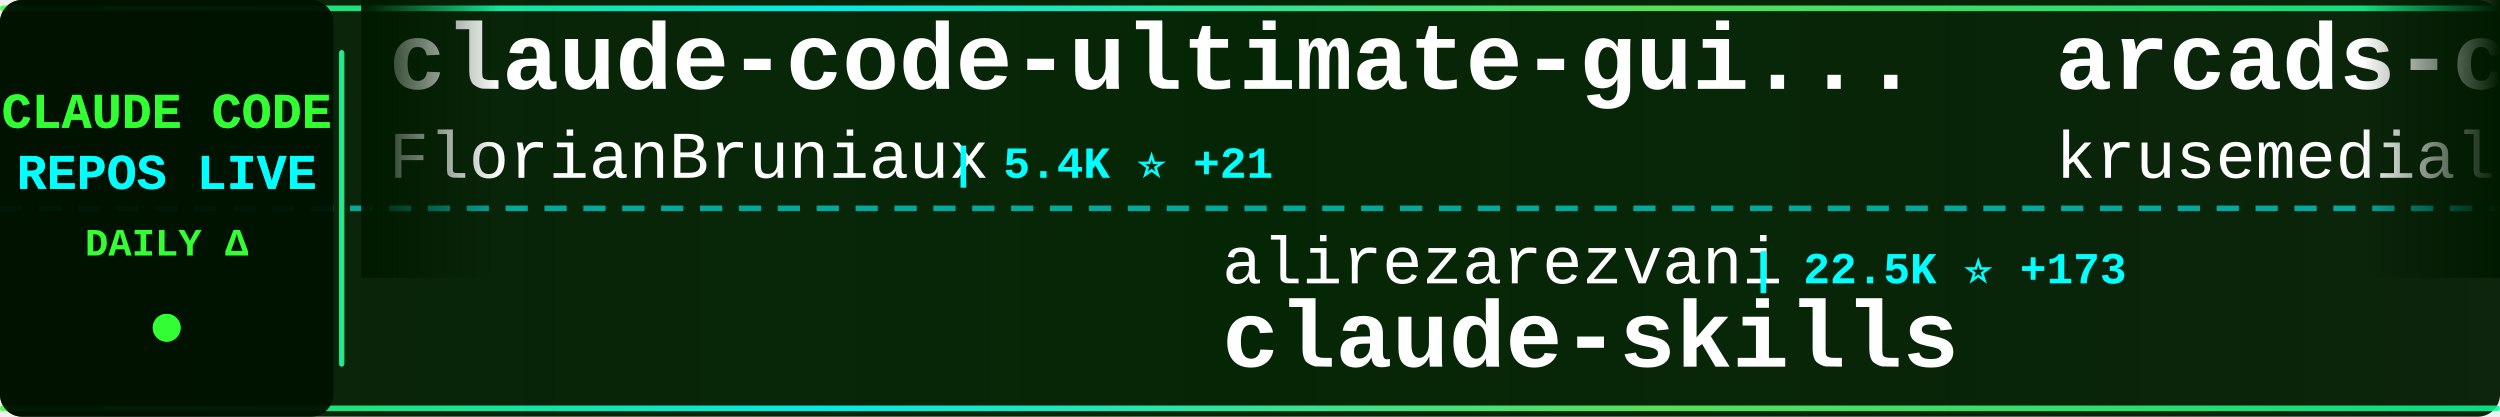
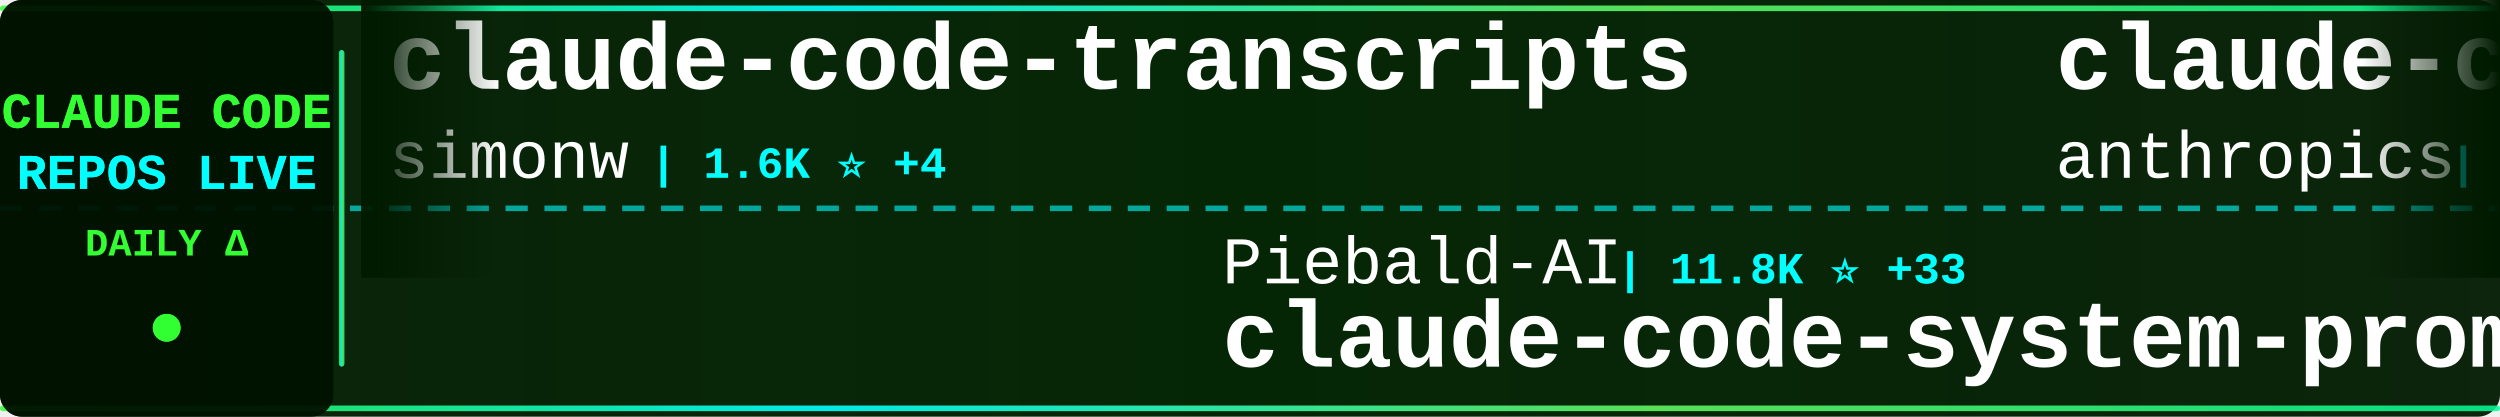
<svg xmlns="http://www.w3.org/2000/svg" width="900" height="150">
  <defs>
    <linearGradient id="tickerBg" x1="0%" y1="0%" x2="100%" y2="0%">
      <stop offset="0%" style="stop-color:#001a00;stop-opacity:0.95" />
      <stop offset="50%" style="stop-color:#002200;stop-opacity:0.98" />
      <stop offset="100%" style="stop-color:#001a00;stop-opacity:0.95" />
    </linearGradient>
    <linearGradient id="borderGrad" x1="0%" y1="0%" x2="100%" y2="0%">
      <stop offset="0%" style="stop-color:#33ff33;stop-opacity:0.85">
        <animate attributeName="stop-opacity" values="0.85;1;0.85" dur="2s" repeatCount="indefinite" />
      </stop>
      <stop offset="33%" style="stop-color:#00ffff;stop-opacity:0.9">
        <animate attributeName="stop-opacity" values="0.9;1;0.9" dur="2.2s" repeatCount="indefinite" />
      </stop>
      <stop offset="66%" style="stop-color:#66ff66;stop-opacity:0.85">
        <animate attributeName="stop-opacity" values="0.85;1;0.85" dur="1.8s" repeatCount="indefinite" />
      </stop>
      <stop offset="100%" style="stop-color:#00ff99;stop-opacity:0.85">
        <animate attributeName="stop-opacity" values="0.85;1;0.85" dur="2s" repeatCount="indefinite" />
      </stop>
    </linearGradient>
    <filter id="textGlow">
      <feGaussianBlur stdDeviation="0.1" result="coloredBlur" />
      <feMerge>
        <feMergeNode in="coloredBlur" />
        <feMergeNode in="SourceGraphic" />
      </feMerge>
    </filter>
    <filter id="metricGlow">
      <feGaussianBlur stdDeviation="0.2" result="coloredBlur" />
      <feMerge>
        <feMergeNode in="coloredBlur" />
        <feMergeNode in="SourceGraphic" />
      </feMerge>
    </filter>
    <linearGradient id="leftFade" x1="0%" y1="0%" x2="100%" y2="0%">
      <stop offset="0%" style="stop-color:#001a00;stop-opacity:1" />
      <stop offset="100%" style="stop-color:#001a00;stop-opacity:0" />
    </linearGradient>
    <linearGradient id="rightFade" x1="0%" y1="0%" x2="100%" y2="0%">
      <stop offset="0%" style="stop-color:#001a00;stop-opacity:0" />
      <stop offset="100%" style="stop-color:#001a00;stop-opacity:1" />
    </linearGradient>
  </defs>
  <rect width="900" height="150" fill="url(#tickerBg)" rx="8" />
  <rect x="0" y="2" width="900" height="2" fill="url(#borderGrad)" rx="1" />
  <rect x="0" y="146" width="900" height="2" fill="url(#borderGrad)" rx="1" />
  <line x1="0" y1="75" x2="900" y2="75" stroke="#00ffff" stroke-width="2" stroke-dasharray="8 6" opacity="0.6" />
  <rect x="0" y="0" width="120" height="150" fill="#001100" opacity="0.95" rx="8" />
  <text x="60" y="46" font-family="'Courier New', monospace" font-size="18" font-weight="bold" fill="#33ff33" text-anchor="middle" filter="url(#textGlow)">
    CLAUDE CODE
  </text>
  <text x="60" y="68" font-family="'Courier New', monospace" font-size="18" font-weight="bold" fill="#00ffff" text-anchor="middle" filter="url(#textGlow)">
    REPOS LIVE
  </text>
  <text x="60" y="92" font-family="'Courier New', monospace" font-size="14" font-weight="bold" fill="#33ff33" text-anchor="middle">
    DAILY Δ
  </text>
  <circle cx="60" cy="118" r="5" fill="#33ff33" filter="url(#metricGlow)">
    <animate attributeName="r" values="4;6;4" dur="1.5s" repeatCount="indefinite" />
    <animate attributeName="opacity" values="0.6;1;0.6" dur="1.5s" repeatCount="indefinite" />
  </circle>
  <rect x="122" y="18" width="2" height="114" fill="url(#borderGrad)" rx="1" />
  <clipPath id="tickerClip">
    <rect x="130" y="0" width="770" height="150" />
  </clipPath>
  <g clip-path="url(#tickerClip)">
    <g id="tickerItems">
      <animateTransform attributeName="transform" attributeType="XML" type="translate" from="0 0" to="-3000 0" dur="54s" repeatCount="indefinite" />
      <g transform="translate(0, 0)">
-         <text x="140" y="32" font-family="'Courier New', monospace" font-size="34" font-weight="bold" fill="#ffffff">claude-code-ultimate-gui...</text>
-         <text x="140" y="64" font-family="'Courier New', monospace" font-size="24" font-weight="normal" fill="#ffffff" opacity="1.0">FlorianBruniaux</text>
-         <text x="342" y="64" font-family="'Courier New', monospace" font-size="16" font-weight="bold" fill="#00ffff"> | 5.4K ⭐ +21</text>
+         <text x="140" y="32" font-family="'Courier New', monospace" font-size="34" font-weight="bold" fill="#ffffff">claude-code-transcripts</text>
+         <text x="140" y="64" font-family="'Courier New', monospace" font-size="24" font-weight="normal" fill="#ffffff" opacity="1.0">simonw</text>
+         <text x="234" y="64" font-family="'Courier New', monospace" font-size="16" font-weight="bold" fill="#00ffff"> | 1.6K ⭐ +4</text>
      </g>
      <g transform="translate(300, 0)">
-         <text x="140" y="102" font-family="'Courier New', monospace" font-size="24" font-weight="normal" fill="#ffffff" opacity="1.0">alirezarezvani</text>
-         <text x="330" y="102" font-family="'Courier New', monospace" font-size="16" font-weight="bold" fill="#00ffff"> | 22.5K ⭐ +173</text>
-         <text x="140" y="132" font-family="'Courier New', monospace" font-size="34" font-weight="bold" fill="#ffffff">claude-skills</text>
+         <text x="140" y="102" font-family="'Courier New', monospace" font-size="24" font-weight="normal" fill="#ffffff" opacity="1.0">Piebald-AI</text>
+         <text x="282" y="102" font-family="'Courier New', monospace" font-size="16" font-weight="bold" fill="#00ffff"> | 11.8K ⭐ +33</text>
+         <text x="140" y="132" font-family="'Courier New', monospace" font-size="34" font-weight="bold" fill="#ffffff">claude-code-system-promp...</text>
      </g>
      <g transform="translate(600, 0)">
-         <text x="140" y="32" font-family="'Courier New', monospace" font-size="34" font-weight="bold" fill="#ffffff">arcads-claude-code</text>
-         <text x="140" y="64" font-family="'Courier New', monospace" font-size="24" font-weight="normal" fill="#ffffff" opacity="1.0">krusemediallc</text>
-         <text x="318" y="64" font-family="'Courier New', monospace" font-size="16" font-weight="bold" fill="#00ffff"> | 1.0K ⭐ +4</text>
+         <text x="140" y="32" font-family="'Courier New', monospace" font-size="34" font-weight="bold" fill="#ffffff">claude-code-action</text>
+         <text x="140" y="64" font-family="'Courier New', monospace" font-size="24" font-weight="normal" fill="#ffffff" opacity="1.0">anthropics</text>
+         <text x="282" y="64" font-family="'Courier New', monospace" font-size="16" font-weight="bold" fill="#00ffff"> | 8.3K ⭐ +6</text>
      </g>
      <g transform="translate(900, 0)">
-         <text x="140" y="102" font-family="'Courier New', monospace" font-size="24" font-weight="normal" fill="#ffffff" opacity="1.0">andrew-kramer-inno</text>
-         <text x="378" y="102" font-family="'Courier New', monospace" font-size="16" font-weight="bold" fill="#00ffff"> | 594 ⭐</text>
-         <text x="140" y="132" font-family="'Courier New', monospace" font-size="34" font-weight="bold" fill="#ffffff">claude-code-source-build</text>
+         <text x="140" y="102" font-family="'Courier New', monospace" font-size="24" font-weight="normal" fill="#ffffff" opacity="1.0">fuergaosi233</text>
+         <text x="306" y="102" font-family="'Courier New', monospace" font-size="16" font-weight="bold" fill="#00ffff"> | 2.7K ⭐ +8</text>
+         <text x="140" y="132" font-family="'Courier New', monospace" font-size="34" font-weight="bold" fill="#ffffff">claude-code-proxy</text>
      </g>
      <g transform="translate(1200, 0)">
-         <text x="140" y="32" font-family="'Courier New', monospace" font-size="34" font-weight="bold" fill="#ffffff">Open-ClaudeCode</text>
-         <text x="140" y="64" font-family="'Courier New', monospace" font-size="24" font-weight="normal" fill="#ffffff" opacity="1.0">LING71671</text>
-         <text x="270" y="64" font-family="'Courier New', monospace" font-size="16" font-weight="bold" fill="#00ffff"> | 916 ⭐ +1</text>
+         <text x="140" y="32" font-family="'Courier New', monospace" font-size="34" font-weight="bold" fill="#ffffff">claude-code-tudou</text>
+         <text x="140" y="64" font-family="'Courier New', monospace" font-size="24" font-weight="normal" fill="#ffffff" opacity="1.0">AICoderTudou</text>
+         <text x="306" y="64" font-family="'Courier New', monospace" font-size="16" font-weight="bold" fill="#00ffff"> | 498 ⭐</text>
      </g>
      <g transform="translate(1500, 0)">
-         <text x="140" y="102" font-family="'Courier New', monospace" font-size="24" font-weight="normal" fill="#ffffff" opacity="1.0">disler</text>
-         <text x="234" y="102" font-family="'Courier New', monospace" font-size="16" font-weight="bold" fill="#00ffff"> | 3.8K ⭐ +1</text>
-         <text x="140" y="132" font-family="'Courier New', monospace" font-size="34" font-weight="bold" fill="#ffffff">claude-code-hooks-master...</text>
+         <text x="140" y="102" font-family="'Courier New', monospace" font-size="24" font-weight="normal" fill="#ffffff" opacity="1.0">https-deeplearning-ai</text>
+         <text x="414" y="102" font-family="'Courier New', monospace" font-size="16" font-weight="bold" fill="#00ffff"> | 533 ⭐</text>
+         <text x="140" y="132" font-family="'Courier New', monospace" font-size="34" font-weight="bold" fill="#ffffff">sc-claude-code-files</text>
      </g>
      <g transform="translate(1800, 0)">
-         <text x="140" y="32" font-family="'Courier New', monospace" font-size="34" font-weight="bold" fill="#ffffff">ClaudeCode</text>
-         <text x="140" y="64" font-family="'Courier New', monospace" font-size="24" font-weight="normal" fill="#ffffff" opacity="1.0">guanshan</text>
-         <text x="258" y="64" font-family="'Courier New', monospace" font-size="16" font-weight="bold" fill="#00ffff"> | 61 ⭐</text>
+         <text x="140" y="32" font-family="'Courier New', monospace" font-size="34" font-weight="bold" fill="#ffffff">claude-code-infrastructu...</text>
+         <text x="140" y="64" font-family="'Courier New', monospace" font-size="24" font-weight="normal" fill="#ffffff" opacity="1.0">diet103</text>
+         <text x="246" y="64" font-family="'Courier New', monospace" font-size="16" font-weight="bold" fill="#00ffff"> | 9.7K ⭐ +4</text>
      </g>
      <g transform="translate(2100, 0)">
-         <text x="140" y="102" font-family="'Courier New', monospace" font-size="24" font-weight="normal" fill="#ffffff" opacity="1.0">nicedreamzapp</text>
-         <text x="318" y="102" font-family="'Courier New', monospace" font-size="16" font-weight="bold" fill="#00ffff"> | 2.9K ⭐ +5</text>
-         <text x="140" y="132" font-family="'Courier New', monospace" font-size="34" font-weight="bold" fill="#ffffff">claude-code-local</text>
+         <text x="140" y="102" font-family="'Courier New', monospace" font-size="24" font-weight="normal" fill="#ffffff" opacity="1.0">davila7</text>
+         <text x="246" y="102" font-family="'Courier New', monospace" font-size="16" font-weight="bold" fill="#00ffff"> | 29.4K ⭐ +217</text>
+         <text x="140" y="132" font-family="'Courier New', monospace" font-size="34" font-weight="bold" fill="#ffffff">claude-code-templates</text>
      </g>
      <g transform="translate(2400, 0)">
-         <text x="140" y="32" font-family="'Courier New', monospace" font-size="34" font-weight="bold" fill="#ffffff">claude-code-settings</text>
-         <text x="140" y="64" font-family="'Courier New', monospace" font-size="24" font-weight="normal" fill="#ffffff" opacity="1.0">feiskyer</text>
-         <text x="258" y="64" font-family="'Courier New', monospace" font-size="16" font-weight="bold" fill="#00ffff"> | 1.6K ⭐ +2</text>
+         <text x="140" y="32" font-family="'Courier New', monospace" font-size="34" font-weight="bold" fill="#ffffff">pi-vs-claude-code</text>
+         <text x="140" y="64" font-family="'Courier New', monospace" font-size="24" font-weight="normal" fill="#ffffff" opacity="1.0">disler</text>
+         <text x="234" y="64" font-family="'Courier New', monospace" font-size="16" font-weight="bold" fill="#00ffff"> | 1.5K ⭐ +3</text>
      </g>
      <g transform="translate(2700, 0)">
-         <text x="140" y="102" font-family="'Courier New', monospace" font-size="24" font-weight="normal" fill="#ffffff" opacity="1.0">lintsinghua</text>
-         <text x="294" y="102" font-family="'Courier New', monospace" font-size="16" font-weight="bold" fill="#00ffff"> | 3.9K ⭐ +11</text>
-         <text x="140" y="132" font-family="'Courier New', monospace" font-size="34" font-weight="bold" fill="#ffffff">claude-code-book</text>
+         <text x="140" y="102" font-family="'Courier New', monospace" font-size="24" font-weight="normal" fill="#ffffff" opacity="1.0">isboyjc</text>
+         <text x="246" y="102" font-family="'Courier New', monospace" font-size="16" font-weight="bold" fill="#00ffff"> | 162 ⭐ +1</text>
+         <text x="140" y="132" font-family="'Courier New', monospace" font-size="34" font-weight="bold" fill="#ffffff">claude-code</text>
      </g>
      <g transform="translate(3000, 0)">
-         <text x="140" y="32" font-family="'Courier New', monospace" font-size="34" font-weight="bold" fill="#ffffff">claude-code-ultimate-gui...</text>
-         <text x="140" y="64" font-family="'Courier New', monospace" font-size="24" font-weight="normal" fill="#ffffff" opacity="1.0">FlorianBruniaux</text>
-         <text x="342" y="64" font-family="'Courier New', monospace" font-size="16" font-weight="bold" fill="#00ffff"> | 5.4K ⭐ +21</text>
+         <text x="140" y="32" font-family="'Courier New', monospace" font-size="34" font-weight="bold" fill="#ffffff">claude-code-transcripts</text>
+         <text x="140" y="64" font-family="'Courier New', monospace" font-size="24" font-weight="normal" fill="#ffffff" opacity="1.0">simonw</text>
+         <text x="234" y="64" font-family="'Courier New', monospace" font-size="16" font-weight="bold" fill="#00ffff"> | 1.6K ⭐ +4</text>
      </g>
      <g transform="translate(3300, 0)">
-         <text x="140" y="102" font-family="'Courier New', monospace" font-size="24" font-weight="normal" fill="#ffffff" opacity="1.0">alirezarezvani</text>
-         <text x="330" y="102" font-family="'Courier New', monospace" font-size="16" font-weight="bold" fill="#00ffff"> | 22.5K ⭐ +173</text>
-         <text x="140" y="132" font-family="'Courier New', monospace" font-size="34" font-weight="bold" fill="#ffffff">claude-skills</text>
+         <text x="140" y="102" font-family="'Courier New', monospace" font-size="24" font-weight="normal" fill="#ffffff" opacity="1.0">Piebald-AI</text>
+         <text x="282" y="102" font-family="'Courier New', monospace" font-size="16" font-weight="bold" fill="#00ffff"> | 11.8K ⭐ +33</text>
+         <text x="140" y="132" font-family="'Courier New', monospace" font-size="34" font-weight="bold" fill="#ffffff">claude-code-system-promp...</text>
      </g>
      <g transform="translate(3600, 0)">
-         <text x="140" y="32" font-family="'Courier New', monospace" font-size="34" font-weight="bold" fill="#ffffff">arcads-claude-code</text>
-         <text x="140" y="64" font-family="'Courier New', monospace" font-size="24" font-weight="normal" fill="#ffffff" opacity="1.0">krusemediallc</text>
-         <text x="318" y="64" font-family="'Courier New', monospace" font-size="16" font-weight="bold" fill="#00ffff"> | 1.0K ⭐ +4</text>
+         <text x="140" y="32" font-family="'Courier New', monospace" font-size="34" font-weight="bold" fill="#ffffff">claude-code-action</text>
+         <text x="140" y="64" font-family="'Courier New', monospace" font-size="24" font-weight="normal" fill="#ffffff" opacity="1.0">anthropics</text>
+         <text x="282" y="64" font-family="'Courier New', monospace" font-size="16" font-weight="bold" fill="#00ffff"> | 8.3K ⭐ +6</text>
      </g>
      <g transform="translate(3900, 0)">
-         <text x="140" y="102" font-family="'Courier New', monospace" font-size="24" font-weight="normal" fill="#ffffff" opacity="1.0">andrew-kramer-inno</text>
-         <text x="378" y="102" font-family="'Courier New', monospace" font-size="16" font-weight="bold" fill="#00ffff"> | 594 ⭐</text>
-         <text x="140" y="132" font-family="'Courier New', monospace" font-size="34" font-weight="bold" fill="#ffffff">claude-code-source-build</text>
+         <text x="140" y="102" font-family="'Courier New', monospace" font-size="24" font-weight="normal" fill="#ffffff" opacity="1.0">fuergaosi233</text>
+         <text x="306" y="102" font-family="'Courier New', monospace" font-size="16" font-weight="bold" fill="#00ffff"> | 2.7K ⭐ +8</text>
+         <text x="140" y="132" font-family="'Courier New', monospace" font-size="34" font-weight="bold" fill="#ffffff">claude-code-proxy</text>
      </g>
    </g>
  </g>
  <rect x="130" y="0" width="50" height="100" fill="url(#leftFade)" />
  <rect x="850" y="0" width="50" height="100" fill="url(#rightFade)" />
</svg>
